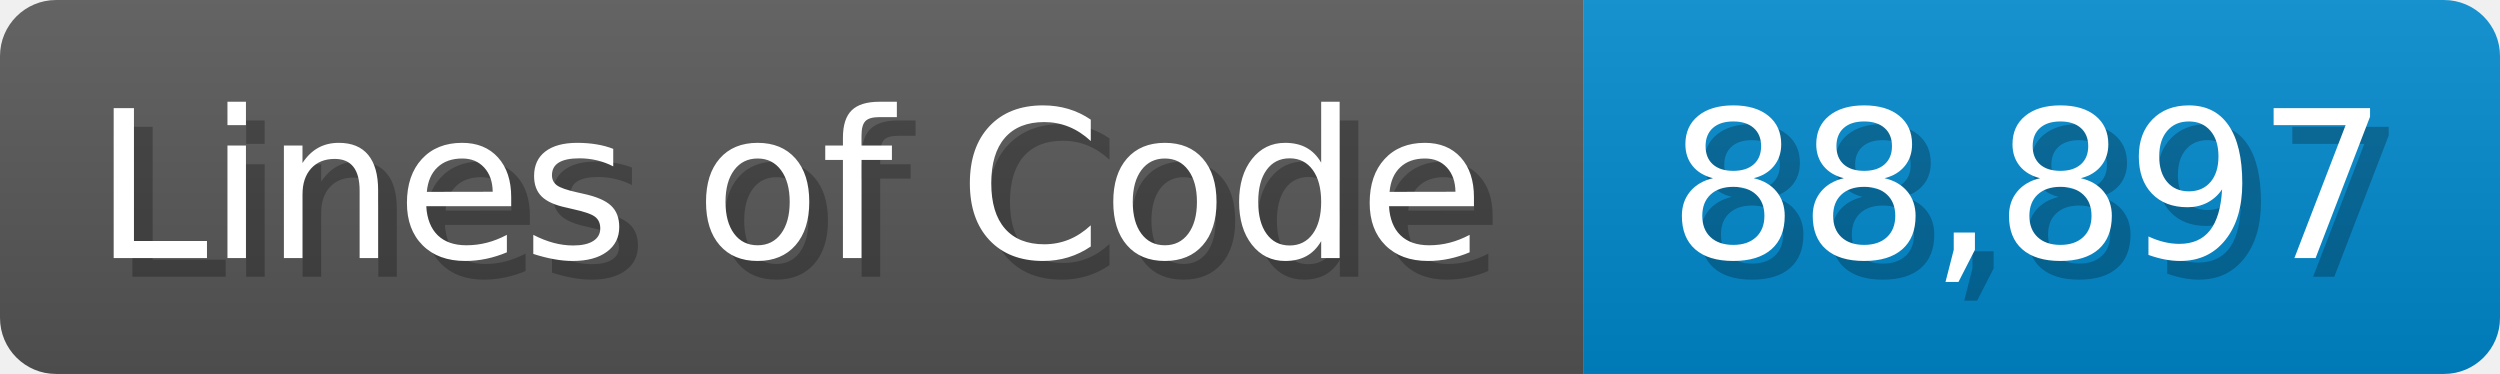
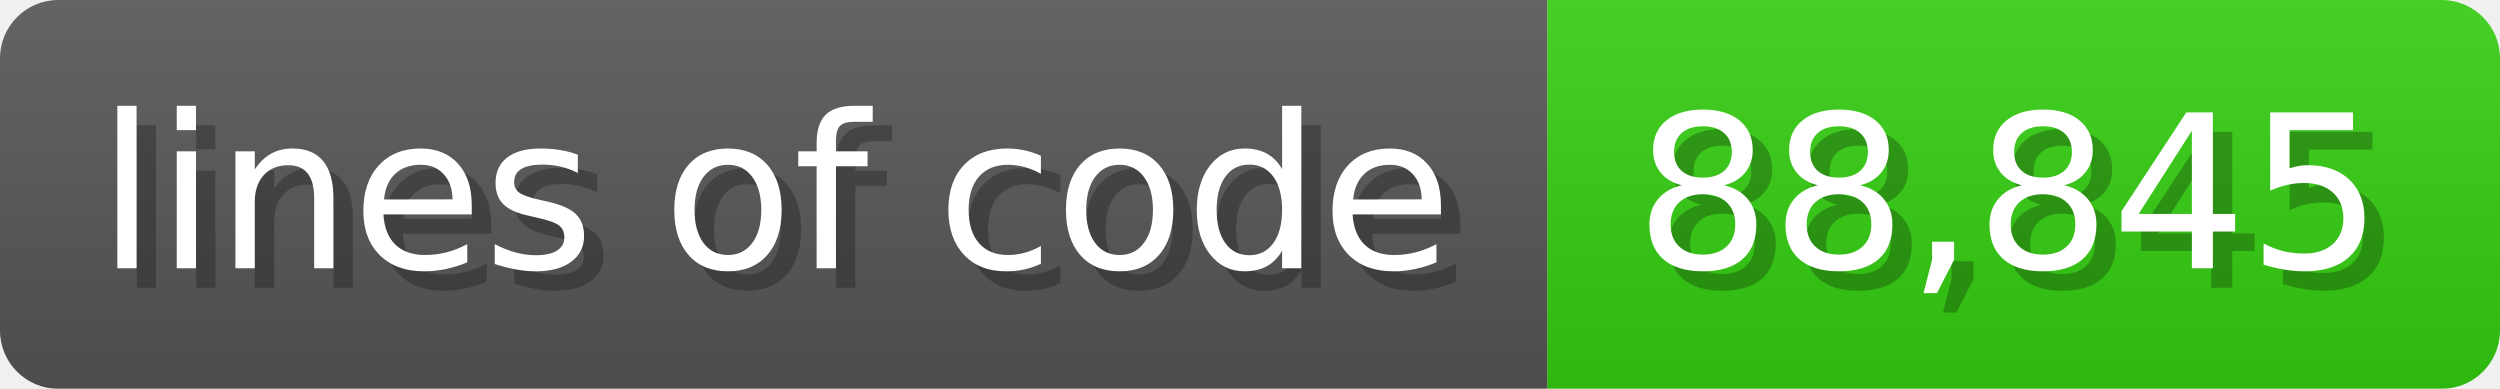
- <svg xmlns="http://www.w3.org/2000/svg" width="133.7" height="20" viewBox="0 0 1337 200">
+ <svg xmlns="http://www.w3.org/2000/svg" width="128.6" height="20" viewBox="0 0 1286 200">
  <linearGradient id="a" x2="0" y2="100%">
    <stop offset="0" stop-opacity=".1" stop-color="#EEE" />
    <stop offset="1" stop-opacity=".1" />
  </linearGradient>
  <mask id="m">
-     <rect width="1337" height="200" rx="30" fill="#FFF" />
+     <rect width="1286" height="200" rx="30" fill="#FFF" />
  </mask>
  <g mask="url(#m)">
-     <rect width="847" height="200" fill="#555" />
-     <rect width="490" height="200" fill="#08C" x="847" />
-     <rect width="1337" height="200" fill="url(#a)" />
+     <rect width="796" height="200" fill="#555" />
+     <rect width="490" height="200" fill="#3C1" x="796" />
+     <rect width="1286" height="200" fill="url(#a)" />
  </g>
  <g fill="#fff" text-anchor="start" font-family="Verdana,DejaVu Sans,sans-serif" font-size="110">
-     <text x="60" y="148" textLength="747" fill="#000" opacity="0.25">Lines of Code</text>
-     <text x="50" y="138" textLength="747">Lines of Code</text>
-     <text x="902" y="148" textLength="390" fill="#000" opacity="0.25">88,897</text>
-     <text x="892" y="138" textLength="390">88,897</text>
+     <text x="60" y="148" textLength="696" fill="#000" opacity="0.25">lines of code</text>
+     <text x="50" y="138" textLength="696">lines of code</text>
+     <text x="851" y="148" textLength="390" fill="#000" opacity="0.25">88,845</text>
+     <text x="841" y="138" textLength="390">88,845</text>
  </g>
</svg>
